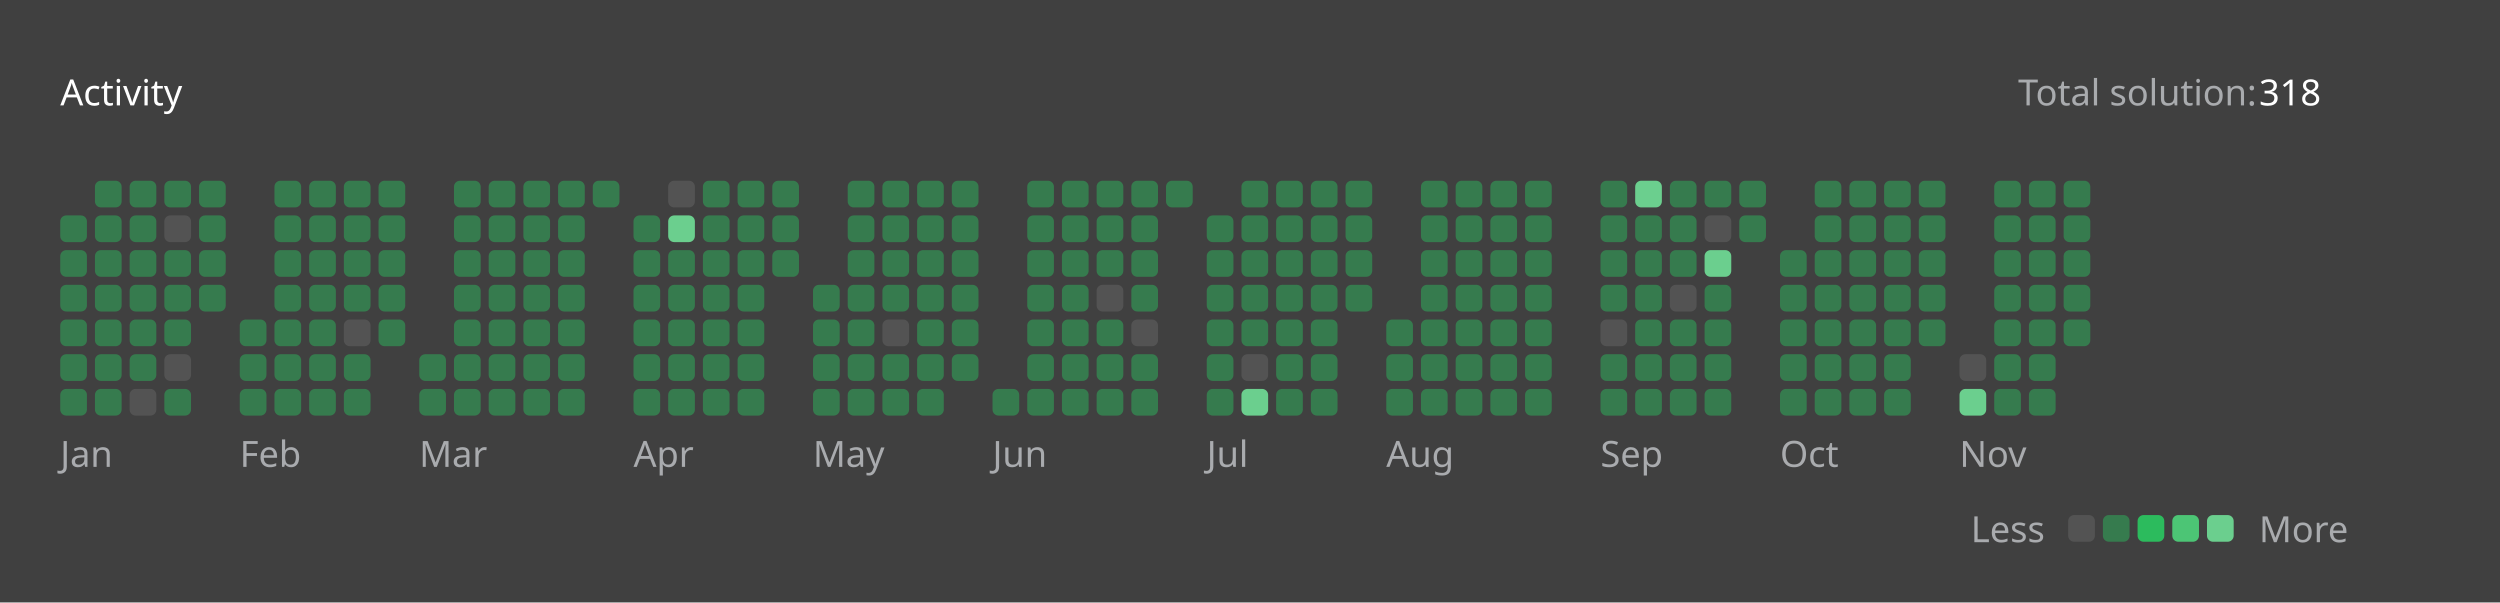
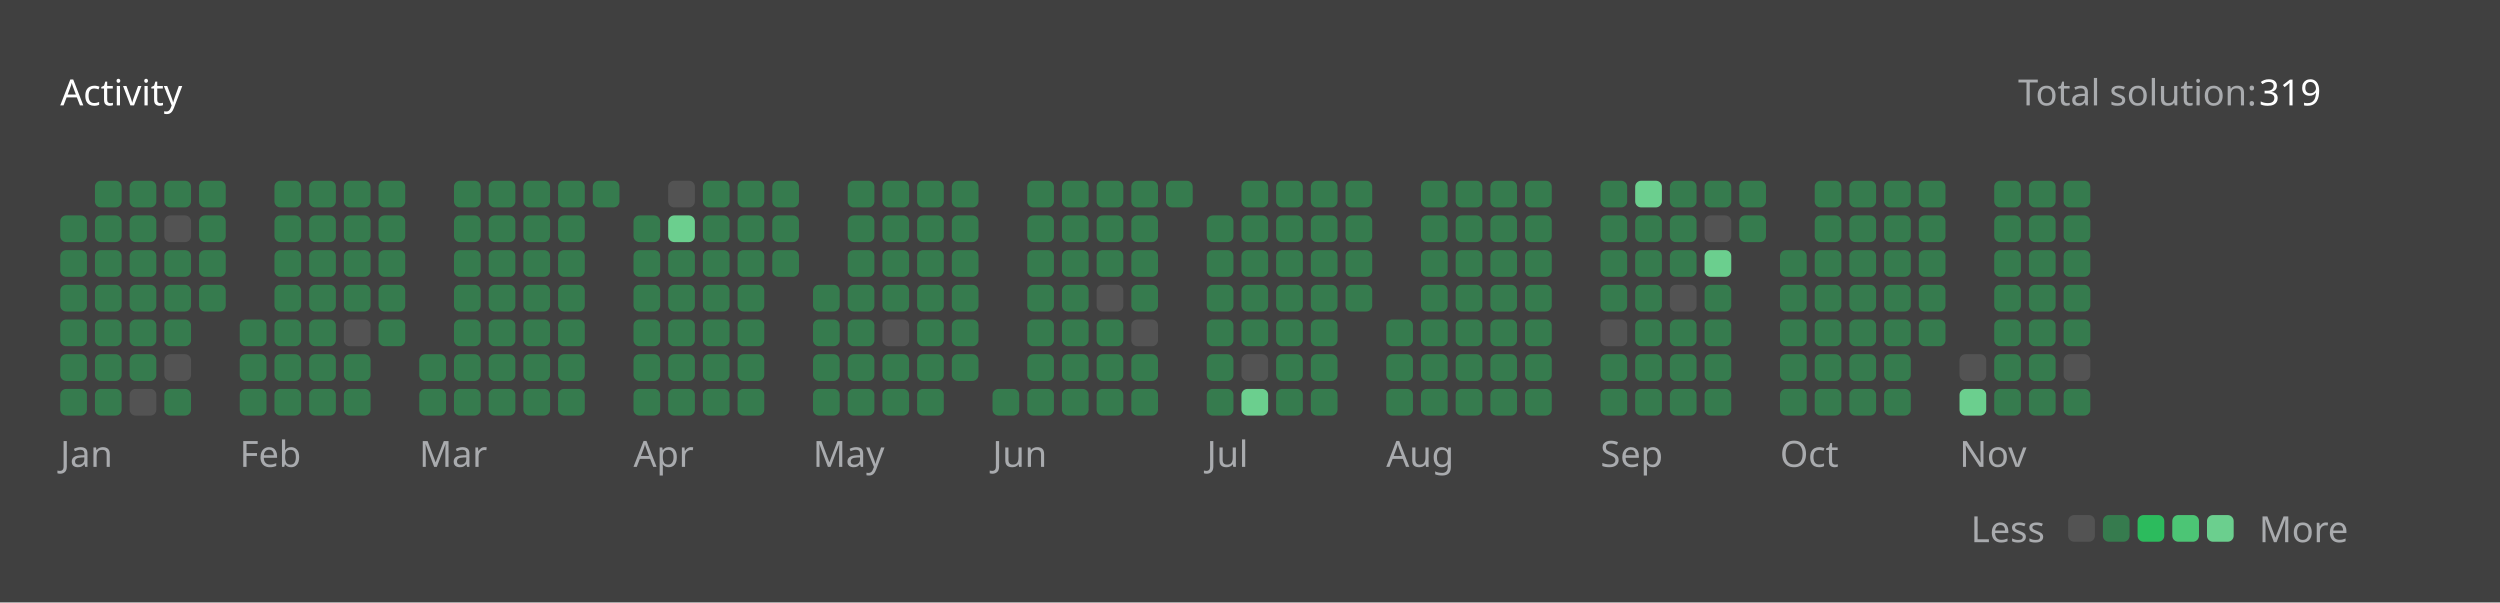
<svg xmlns="http://www.w3.org/2000/svg" version="1.1" height="200" width="830" viewBox="0 0 830 200">
  <style>*{font-family: "Segoe UI", Tahoma, Geneva, Verdana, sans-serif;}</style>
  <style>.title{font-weight: 500;font-size: 1rem;}</style>
  <style>.rotate-90{transform: rotate(-90deg);transform-origin: center;transform-box: fill-box;}</style>
  <style>.state{font-size: .75rem;}</style>
  <style>.light{color: #ffffff;fill: #ffffff;}</style>
  <style>.light-gray{color: #eff2f699;fill: #eff2f699;}</style>
  <style>.dark-gray{color: #ebebf54d;fill: #ebebf54d;}</style>
  <style>.gray{color: #747474;fill: #747474;}</style>
  <style>.orange{color: #ffa116;fill: #ffa116;}</style>
  <style>.background{color: #404040;fill: #404040;}</style>
  <style>.level-1-block{fill: #ffffff1a;}</style>
  <style>.level-2-block{fill: #2cb55d80;}</style>
  <style>.level-3-block{fill: #2cbb5dff;}</style>
  <style>.level-4-block{fill: #4cc575ff;}</style>
  <style>.level-5-block{fill: #6bcf8eff;}</style>
  <rect fill="#404040" x="0" y="0" width="830" height="200" rx="0.5rem" />
  <g text-anchor="start" text-decoration="1" class="title">
    <text x="20" y="35">
      <tspan class="light">Activity</tspan>
      <tspan class="orange" />
    </text>
  </g>
  <g class="state">
    <text x="670" y="35" class="light-gray"> Total solution: </text>
-     <text x="750" y="35" class="light"> 318 </text>
+     <text x="750" y="35" class="light"> 319 </text>
    <text x="678.88" y="180" class="light-gray" text-anchor="end">Less</text>
    <rect x="686.64" y="171" width="8.86" height="8.86" rx="2" ry="2" class="level-1-block" />
    <rect x="698.16" y="171" width="8.86" height="8.86" rx="2" ry="2" class="level-2-block" />
    <rect x="709.68" y="171" width="8.86" height="8.86" rx="2" ry="2" class="level-3-block" />
    <rect x="721.2" y="171" width="8.86" height="8.86" rx="2" ry="2" class="level-4-block" />
    <rect x="732.72" y="171" width="8.86" height="8.86" rx="2" ry="2" class="level-5-block" />
    <text x="750" y="180" class="light-gray">More</text>
  </g>
  <g x="20" y="60">
    <g x="20" y="60">
      <g x="20.0" y="60">
        <rect x="20.0" y="71.52" width="8.86" height="8.86" rx="2" ry="2" class="level-2-block" />
        <rect x="20.0" y="83.04" width="8.86" height="8.86" rx="2" ry="2" class="level-2-block" />
        <rect x="20.0" y="94.56" width="8.86" height="8.86" rx="2" ry="2" class="level-2-block" />
        <rect x="20.0" y="106.08" width="8.86" height="8.86" rx="2" ry="2" class="level-2-block" />
        <rect x="20.0" y="117.6" width="8.86" height="8.86" rx="2" ry="2" class="level-2-block" />
        <rect x="20.0" y="129.12" width="8.86" height="8.86" rx="2" ry="2" class="level-2-block" />
      </g>
      <g x="31.52" y="60">
        <rect x="31.52" y="60.0" width="8.86" height="8.86" rx="2" ry="2" class="level-2-block" />
        <rect x="31.52" y="71.52" width="8.86" height="8.86" rx="2" ry="2" class="level-2-block" />
        <rect x="31.52" y="83.04" width="8.86" height="8.86" rx="2" ry="2" class="level-2-block" />
        <rect x="31.52" y="94.56" width="8.86" height="8.86" rx="2" ry="2" class="level-2-block" />
        <rect x="31.52" y="106.08" width="8.86" height="8.86" rx="2" ry="2" class="level-2-block" />
        <rect x="31.52" y="117.6" width="8.86" height="8.86" rx="2" ry="2" class="level-2-block" />
        <rect x="31.52" y="129.12" width="8.86" height="8.86" rx="2" ry="2" class="level-2-block" />
      </g>
      <g x="43.04" y="60">
        <rect x="43.04" y="60.0" width="8.86" height="8.86" rx="2" ry="2" class="level-2-block" />
        <rect x="43.04" y="71.52" width="8.86" height="8.86" rx="2" ry="2" class="level-2-block" />
        <rect x="43.04" y="83.04" width="8.86" height="8.86" rx="2" ry="2" class="level-2-block" />
        <rect x="43.04" y="94.56" width="8.86" height="8.86" rx="2" ry="2" class="level-2-block" />
        <rect x="43.04" y="106.08" width="8.86" height="8.86" rx="2" ry="2" class="level-2-block" />
        <rect x="43.04" y="117.6" width="8.86" height="8.86" rx="2" ry="2" class="level-2-block" />
        <rect x="43.04" y="129.12" width="8.86" height="8.86" rx="2" ry="2" class="level-1-block" />
      </g>
      <g x="54.56" y="60">
        <rect x="54.56" y="60.0" width="8.86" height="8.86" rx="2" ry="2" class="level-2-block" />
        <rect x="54.56" y="71.52" width="8.86" height="8.86" rx="2" ry="2" class="level-1-block" />
        <rect x="54.56" y="83.04" width="8.86" height="8.86" rx="2" ry="2" class="level-2-block" />
        <rect x="54.56" y="94.56" width="8.86" height="8.86" rx="2" ry="2" class="level-2-block" />
        <rect x="54.56" y="106.08" width="8.86" height="8.86" rx="2" ry="2" class="level-2-block" />
        <rect x="54.56" y="117.6" width="8.86" height="8.86" rx="2" ry="2" class="level-1-block" />
        <rect x="54.56" y="129.12" width="8.86" height="8.86" rx="2" ry="2" class="level-2-block" />
      </g>
      <g x="66.08" y="60">
        <rect x="66.08" y="60.0" width="8.86" height="8.86" rx="2" ry="2" class="level-2-block" />
        <rect x="66.08" y="71.52" width="8.86" height="8.86" rx="2" ry="2" class="level-2-block" />
        <rect x="66.08" y="83.04" width="8.86" height="8.86" rx="2" ry="2" class="level-2-block" />
        <rect x="66.08" y="94.56" width="8.86" height="8.86" rx="2" ry="2" class="level-2-block" />
      </g>
      <text x="20.0" y="155" class="light-gray state">Jan</text>
    </g>
  </g>
  <g x="79.6" y="60">
    <g x="79.6" y="60">
      <g x="79.6" y="60">
        <rect x="79.6" y="106.08" width="8.86" height="8.86" rx="2" ry="2" class="level-2-block" />
        <rect x="79.6" y="117.6" width="8.86" height="8.86" rx="2" ry="2" class="level-2-block" />
        <rect x="79.6" y="129.12" width="8.86" height="8.86" rx="2" ry="2" class="level-2-block" />
      </g>
      <g x="91.12" y="60">
        <rect x="91.12" y="60.0" width="8.86" height="8.86" rx="2" ry="2" class="level-2-block" />
        <rect x="91.12" y="71.52" width="8.86" height="8.86" rx="2" ry="2" class="level-2-block" />
        <rect x="91.12" y="83.04" width="8.86" height="8.86" rx="2" ry="2" class="level-2-block" />
        <rect x="91.12" y="94.56" width="8.86" height="8.86" rx="2" ry="2" class="level-2-block" />
        <rect x="91.12" y="106.08" width="8.86" height="8.86" rx="2" ry="2" class="level-2-block" />
        <rect x="91.12" y="117.6" width="8.86" height="8.86" rx="2" ry="2" class="level-2-block" />
        <rect x="91.12" y="129.12" width="8.86" height="8.86" rx="2" ry="2" class="level-2-block" />
      </g>
      <g x="102.64" y="60">
        <rect x="102.64" y="60.0" width="8.86" height="8.86" rx="2" ry="2" class="level-2-block" />
        <rect x="102.64" y="71.52" width="8.86" height="8.86" rx="2" ry="2" class="level-2-block" />
        <rect x="102.64" y="83.04" width="8.86" height="8.86" rx="2" ry="2" class="level-2-block" />
        <rect x="102.64" y="94.56" width="8.86" height="8.86" rx="2" ry="2" class="level-2-block" />
        <rect x="102.64" y="106.08" width="8.86" height="8.86" rx="2" ry="2" class="level-2-block" />
        <rect x="102.64" y="117.6" width="8.86" height="8.86" rx="2" ry="2" class="level-2-block" />
        <rect x="102.64" y="129.12" width="8.86" height="8.86" rx="2" ry="2" class="level-2-block" />
      </g>
      <g x="114.16" y="60">
        <rect x="114.16" y="60.0" width="8.86" height="8.86" rx="2" ry="2" class="level-2-block" />
        <rect x="114.16" y="71.52" width="8.86" height="8.86" rx="2" ry="2" class="level-2-block" />
        <rect x="114.16" y="83.04" width="8.86" height="8.86" rx="2" ry="2" class="level-2-block" />
        <rect x="114.16" y="94.56" width="8.86" height="8.86" rx="2" ry="2" class="level-2-block" />
        <rect x="114.16" y="106.08" width="8.86" height="8.86" rx="2" ry="2" class="level-1-block" />
        <rect x="114.16" y="117.6" width="8.86" height="8.86" rx="2" ry="2" class="level-2-block" />
        <rect x="114.16" y="129.12" width="8.86" height="8.86" rx="2" ry="2" class="level-2-block" />
      </g>
      <g x="125.68" y="60">
        <rect x="125.68" y="60.0" width="8.86" height="8.86" rx="2" ry="2" class="level-2-block" />
        <rect x="125.68" y="71.52" width="8.86" height="8.86" rx="2" ry="2" class="level-2-block" />
        <rect x="125.68" y="83.04" width="8.86" height="8.86" rx="2" ry="2" class="level-2-block" />
        <rect x="125.68" y="94.56" width="8.86" height="8.86" rx="2" ry="2" class="level-2-block" />
        <rect x="125.68" y="106.08" width="8.86" height="8.86" rx="2" ry="2" class="level-2-block" />
      </g>
      <text x="79.6" y="155" class="light-gray state">Feb</text>
    </g>
  </g>
  <g x="139.2" y="60">
    <g x="139.2" y="60">
      <g x="139.2" y="60">
        <rect x="139.2" y="117.6" width="8.86" height="8.86" rx="2" ry="2" class="level-2-block" />
        <rect x="139.2" y="129.12" width="8.86" height="8.86" rx="2" ry="2" class="level-2-block" />
      </g>
      <g x="150.72" y="60">
        <rect x="150.72" y="60.0" width="8.86" height="8.86" rx="2" ry="2" class="level-2-block" />
        <rect x="150.72" y="71.52" width="8.86" height="8.86" rx="2" ry="2" class="level-2-block" />
        <rect x="150.72" y="83.04" width="8.86" height="8.86" rx="2" ry="2" class="level-2-block" />
        <rect x="150.72" y="94.56" width="8.86" height="8.86" rx="2" ry="2" class="level-2-block" />
        <rect x="150.72" y="106.08" width="8.86" height="8.86" rx="2" ry="2" class="level-2-block" />
        <rect x="150.72" y="117.6" width="8.86" height="8.86" rx="2" ry="2" class="level-2-block" />
        <rect x="150.72" y="129.12" width="8.86" height="8.86" rx="2" ry="2" class="level-2-block" />
      </g>
      <g x="162.24" y="60">
        <rect x="162.24" y="60.0" width="8.86" height="8.86" rx="2" ry="2" class="level-2-block" />
        <rect x="162.24" y="71.52" width="8.86" height="8.86" rx="2" ry="2" class="level-2-block" />
        <rect x="162.24" y="83.04" width="8.86" height="8.86" rx="2" ry="2" class="level-2-block" />
        <rect x="162.24" y="94.56" width="8.86" height="8.86" rx="2" ry="2" class="level-2-block" />
        <rect x="162.24" y="106.08" width="8.86" height="8.86" rx="2" ry="2" class="level-2-block" />
        <rect x="162.24" y="117.6" width="8.86" height="8.86" rx="2" ry="2" class="level-2-block" />
        <rect x="162.24" y="129.12" width="8.86" height="8.86" rx="2" ry="2" class="level-2-block" />
      </g>
      <g x="173.76" y="60">
        <rect x="173.76" y="60.0" width="8.86" height="8.86" rx="2" ry="2" class="level-2-block" />
        <rect x="173.76" y="71.52" width="8.86" height="8.86" rx="2" ry="2" class="level-2-block" />
        <rect x="173.76" y="83.04" width="8.86" height="8.86" rx="2" ry="2" class="level-2-block" />
        <rect x="173.76" y="94.56" width="8.86" height="8.86" rx="2" ry="2" class="level-2-block" />
        <rect x="173.76" y="106.08" width="8.86" height="8.86" rx="2" ry="2" class="level-2-block" />
        <rect x="173.76" y="117.6" width="8.86" height="8.86" rx="2" ry="2" class="level-2-block" />
        <rect x="173.76" y="129.12" width="8.86" height="8.86" rx="2" ry="2" class="level-2-block" />
      </g>
      <g x="185.28" y="60">
        <rect x="185.28" y="60.0" width="8.86" height="8.86" rx="2" ry="2" class="level-2-block" />
        <rect x="185.28" y="71.52" width="8.86" height="8.86" rx="2" ry="2" class="level-2-block" />
        <rect x="185.28" y="83.04" width="8.86" height="8.86" rx="2" ry="2" class="level-2-block" />
        <rect x="185.28" y="94.56" width="8.86" height="8.86" rx="2" ry="2" class="level-2-block" />
        <rect x="185.28" y="106.08" width="8.86" height="8.86" rx="2" ry="2" class="level-2-block" />
        <rect x="185.28" y="117.6" width="8.86" height="8.86" rx="2" ry="2" class="level-2-block" />
        <rect x="185.28" y="129.12" width="8.86" height="8.86" rx="2" ry="2" class="level-2-block" />
      </g>
      <g x="196.8" y="60">
        <rect x="196.8" y="60.0" width="8.86" height="8.86" rx="2" ry="2" class="level-2-block" />
      </g>
      <text x="139.2" y="155" class="light-gray state">Mar</text>
    </g>
  </g>
  <g x="210.32" y="60">
    <g x="210.32" y="60">
      <g x="210.32" y="60">
        <rect x="210.32" y="71.52" width="8.86" height="8.86" rx="2" ry="2" class="level-2-block" />
        <rect x="210.32" y="83.04" width="8.86" height="8.86" rx="2" ry="2" class="level-2-block" />
        <rect x="210.32" y="94.56" width="8.86" height="8.86" rx="2" ry="2" class="level-2-block" />
        <rect x="210.32" y="106.08" width="8.86" height="8.86" rx="2" ry="2" class="level-2-block" />
        <rect x="210.32" y="117.6" width="8.86" height="8.86" rx="2" ry="2" class="level-2-block" />
        <rect x="210.32" y="129.12" width="8.86" height="8.86" rx="2" ry="2" class="level-2-block" />
      </g>
      <g x="221.84" y="60">
        <rect x="221.84" y="60.0" width="8.86" height="8.86" rx="2" ry="2" class="level-1-block" />
        <rect x="221.84" y="71.52" width="8.86" height="8.86" rx="2" ry="2" class="level-5-block" />
        <rect x="221.84" y="83.04" width="8.86" height="8.86" rx="2" ry="2" class="level-2-block" />
        <rect x="221.84" y="94.56" width="8.86" height="8.86" rx="2" ry="2" class="level-2-block" />
        <rect x="221.84" y="106.08" width="8.86" height="8.86" rx="2" ry="2" class="level-2-block" />
        <rect x="221.84" y="117.6" width="8.86" height="8.86" rx="2" ry="2" class="level-2-block" />
        <rect x="221.84" y="129.12" width="8.86" height="8.86" rx="2" ry="2" class="level-2-block" />
      </g>
      <g x="233.36" y="60">
        <rect x="233.36" y="60.0" width="8.86" height="8.86" rx="2" ry="2" class="level-2-block" />
        <rect x="233.36" y="71.52" width="8.86" height="8.86" rx="2" ry="2" class="level-2-block" />
        <rect x="233.36" y="83.04" width="8.86" height="8.86" rx="2" ry="2" class="level-2-block" />
        <rect x="233.36" y="94.56" width="8.86" height="8.86" rx="2" ry="2" class="level-2-block" />
        <rect x="233.36" y="106.08" width="8.86" height="8.86" rx="2" ry="2" class="level-2-block" />
        <rect x="233.36" y="117.6" width="8.86" height="8.86" rx="2" ry="2" class="level-2-block" />
        <rect x="233.36" y="129.12" width="8.86" height="8.86" rx="2" ry="2" class="level-2-block" />
      </g>
      <g x="244.88" y="60">
        <rect x="244.88" y="60.0" width="8.86" height="8.86" rx="2" ry="2" class="level-2-block" />
        <rect x="244.88" y="71.52" width="8.86" height="8.86" rx="2" ry="2" class="level-2-block" />
        <rect x="244.88" y="83.04" width="8.86" height="8.86" rx="2" ry="2" class="level-2-block" />
        <rect x="244.88" y="94.56" width="8.86" height="8.86" rx="2" ry="2" class="level-2-block" />
        <rect x="244.88" y="106.08" width="8.86" height="8.86" rx="2" ry="2" class="level-2-block" />
        <rect x="244.88" y="117.6" width="8.86" height="8.86" rx="2" ry="2" class="level-2-block" />
        <rect x="244.88" y="129.12" width="8.86" height="8.86" rx="2" ry="2" class="level-2-block" />
      </g>
      <g x="256.4" y="60">
        <rect x="256.4" y="60.0" width="8.86" height="8.86" rx="2" ry="2" class="level-2-block" />
        <rect x="256.4" y="71.52" width="8.86" height="8.86" rx="2" ry="2" class="level-2-block" />
        <rect x="256.4" y="83.04" width="8.86" height="8.86" rx="2" ry="2" class="level-2-block" />
      </g>
      <text x="210.32" y="155" class="light-gray state">Apr</text>
    </g>
  </g>
  <g x="269.92" y="60">
    <g x="269.92" y="60">
      <g x="269.92" y="60">
        <rect x="269.92" y="94.56" width="8.86" height="8.86" rx="2" ry="2" class="level-2-block" />
        <rect x="269.92" y="106.08" width="8.86" height="8.86" rx="2" ry="2" class="level-2-block" />
        <rect x="269.92" y="117.6" width="8.86" height="8.86" rx="2" ry="2" class="level-2-block" />
        <rect x="269.92" y="129.12" width="8.86" height="8.86" rx="2" ry="2" class="level-2-block" />
      </g>
      <g x="281.44" y="60">
        <rect x="281.44" y="60.0" width="8.86" height="8.86" rx="2" ry="2" class="level-2-block" />
        <rect x="281.44" y="71.52" width="8.86" height="8.86" rx="2" ry="2" class="level-2-block" />
        <rect x="281.44" y="83.04" width="8.86" height="8.86" rx="2" ry="2" class="level-2-block" />
        <rect x="281.44" y="94.56" width="8.86" height="8.86" rx="2" ry="2" class="level-2-block" />
        <rect x="281.44" y="106.08" width="8.86" height="8.86" rx="2" ry="2" class="level-2-block" />
        <rect x="281.44" y="117.6" width="8.86" height="8.86" rx="2" ry="2" class="level-2-block" />
        <rect x="281.44" y="129.12" width="8.86" height="8.86" rx="2" ry="2" class="level-2-block" />
      </g>
      <g x="292.96" y="60">
        <rect x="292.96" y="60.0" width="8.86" height="8.86" rx="2" ry="2" class="level-2-block" />
        <rect x="292.96" y="71.52" width="8.86" height="8.86" rx="2" ry="2" class="level-2-block" />
        <rect x="292.96" y="83.04" width="8.86" height="8.86" rx="2" ry="2" class="level-2-block" />
        <rect x="292.96" y="94.56" width="8.86" height="8.86" rx="2" ry="2" class="level-2-block" />
        <rect x="292.96" y="106.08" width="8.86" height="8.86" rx="2" ry="2" class="level-1-block" />
        <rect x="292.96" y="117.6" width="8.86" height="8.86" rx="2" ry="2" class="level-2-block" />
        <rect x="292.96" y="129.12" width="8.86" height="8.86" rx="2" ry="2" class="level-2-block" />
      </g>
      <g x="304.48" y="60">
        <rect x="304.48" y="60.0" width="8.86" height="8.86" rx="2" ry="2" class="level-2-block" />
        <rect x="304.48" y="71.52" width="8.86" height="8.86" rx="2" ry="2" class="level-2-block" />
        <rect x="304.48" y="83.04" width="8.86" height="8.86" rx="2" ry="2" class="level-2-block" />
        <rect x="304.48" y="94.56" width="8.86" height="8.86" rx="2" ry="2" class="level-2-block" />
        <rect x="304.48" y="106.08" width="8.86" height="8.86" rx="2" ry="2" class="level-2-block" />
        <rect x="304.48" y="117.6" width="8.86" height="8.86" rx="2" ry="2" class="level-2-block" />
        <rect x="304.48" y="129.12" width="8.86" height="8.86" rx="2" ry="2" class="level-2-block" />
      </g>
      <g x="316" y="60">
        <rect x="316" y="60.0" width="8.86" height="8.86" rx="2" ry="2" class="level-2-block" />
        <rect x="316" y="71.52" width="8.86" height="8.86" rx="2" ry="2" class="level-2-block" />
        <rect x="316" y="83.04" width="8.86" height="8.86" rx="2" ry="2" class="level-2-block" />
        <rect x="316" y="94.56" width="8.86" height="8.86" rx="2" ry="2" class="level-2-block" />
        <rect x="316" y="106.08" width="8.86" height="8.86" rx="2" ry="2" class="level-2-block" />
        <rect x="316" y="117.6" width="8.86" height="8.86" rx="2" ry="2" class="level-2-block" />
      </g>
      <text x="269.92" y="155" class="light-gray state">May</text>
    </g>
  </g>
  <g x="329.52" y="60">
    <g x="329.52" y="60">
      <g x="329.52" y="60">
        <rect x="329.52" y="129.12" width="8.86" height="8.86" rx="2" ry="2" class="level-2-block" />
      </g>
      <g x="341.04" y="60">
        <rect x="341.04" y="60.0" width="8.86" height="8.86" rx="2" ry="2" class="level-2-block" />
        <rect x="341.04" y="71.52" width="8.86" height="8.86" rx="2" ry="2" class="level-2-block" />
        <rect x="341.04" y="83.04" width="8.86" height="8.86" rx="2" ry="2" class="level-2-block" />
        <rect x="341.04" y="94.56" width="8.86" height="8.86" rx="2" ry="2" class="level-2-block" />
        <rect x="341.04" y="106.08" width="8.86" height="8.86" rx="2" ry="2" class="level-2-block" />
        <rect x="341.04" y="117.6" width="8.86" height="8.86" rx="2" ry="2" class="level-2-block" />
        <rect x="341.04" y="129.12" width="8.86" height="8.86" rx="2" ry="2" class="level-2-block" />
      </g>
      <g x="352.56" y="60">
        <rect x="352.56" y="60.0" width="8.86" height="8.86" rx="2" ry="2" class="level-2-block" />
        <rect x="352.56" y="71.52" width="8.86" height="8.86" rx="2" ry="2" class="level-2-block" />
        <rect x="352.56" y="83.04" width="8.86" height="8.86" rx="2" ry="2" class="level-2-block" />
        <rect x="352.56" y="94.56" width="8.86" height="8.86" rx="2" ry="2" class="level-2-block" />
        <rect x="352.56" y="106.08" width="8.86" height="8.86" rx="2" ry="2" class="level-2-block" />
        <rect x="352.56" y="117.6" width="8.86" height="8.86" rx="2" ry="2" class="level-2-block" />
        <rect x="352.56" y="129.12" width="8.86" height="8.86" rx="2" ry="2" class="level-2-block" />
      </g>
      <g x="364.08" y="60">
        <rect x="364.08" y="60.0" width="8.86" height="8.86" rx="2" ry="2" class="level-2-block" />
        <rect x="364.08" y="71.52" width="8.86" height="8.86" rx="2" ry="2" class="level-2-block" />
        <rect x="364.08" y="83.04" width="8.86" height="8.86" rx="2" ry="2" class="level-2-block" />
        <rect x="364.08" y="94.56" width="8.86" height="8.86" rx="2" ry="2" class="level-1-block" />
        <rect x="364.08" y="106.08" width="8.86" height="8.86" rx="2" ry="2" class="level-2-block" />
        <rect x="364.08" y="117.6" width="8.86" height="8.86" rx="2" ry="2" class="level-2-block" />
        <rect x="364.08" y="129.12" width="8.86" height="8.86" rx="2" ry="2" class="level-2-block" />
      </g>
      <g x="375.6" y="60">
        <rect x="375.6" y="60.0" width="8.86" height="8.86" rx="2" ry="2" class="level-2-block" />
        <rect x="375.6" y="71.52" width="8.86" height="8.86" rx="2" ry="2" class="level-2-block" />
        <rect x="375.6" y="83.04" width="8.86" height="8.86" rx="2" ry="2" class="level-2-block" />
        <rect x="375.6" y="94.56" width="8.86" height="8.86" rx="2" ry="2" class="level-2-block" />
        <rect x="375.6" y="106.08" width="8.86" height="8.86" rx="2" ry="2" class="level-1-block" />
        <rect x="375.6" y="117.6" width="8.86" height="8.86" rx="2" ry="2" class="level-2-block" />
        <rect x="375.6" y="129.12" width="8.86" height="8.86" rx="2" ry="2" class="level-2-block" />
      </g>
      <g x="387.12" y="60">
        <rect x="387.12" y="60.0" width="8.86" height="8.86" rx="2" ry="2" class="level-2-block" />
      </g>
      <text x="329.52" y="155" class="light-gray state">Jun</text>
    </g>
  </g>
  <g x="400.64" y="60">
    <g x="400.64" y="60">
      <g x="400.64" y="60">
        <rect x="400.64" y="71.52" width="8.86" height="8.86" rx="2" ry="2" class="level-2-block" />
        <rect x="400.64" y="83.04" width="8.86" height="8.86" rx="2" ry="2" class="level-2-block" />
        <rect x="400.64" y="94.56" width="8.86" height="8.86" rx="2" ry="2" class="level-2-block" />
        <rect x="400.64" y="106.08" width="8.86" height="8.86" rx="2" ry="2" class="level-2-block" />
        <rect x="400.64" y="117.6" width="8.86" height="8.86" rx="2" ry="2" class="level-2-block" />
        <rect x="400.64" y="129.12" width="8.86" height="8.86" rx="2" ry="2" class="level-2-block" />
      </g>
      <g x="412.16" y="60">
        <rect x="412.16" y="60.0" width="8.86" height="8.86" rx="2" ry="2" class="level-2-block" />
        <rect x="412.16" y="71.52" width="8.86" height="8.86" rx="2" ry="2" class="level-2-block" />
        <rect x="412.16" y="83.04" width="8.86" height="8.86" rx="2" ry="2" class="level-2-block" />
        <rect x="412.16" y="94.56" width="8.86" height="8.86" rx="2" ry="2" class="level-2-block" />
        <rect x="412.16" y="106.08" width="8.86" height="8.86" rx="2" ry="2" class="level-2-block" />
        <rect x="412.16" y="117.6" width="8.86" height="8.86" rx="2" ry="2" class="level-1-block" />
        <rect x="412.16" y="129.12" width="8.86" height="8.86" rx="2" ry="2" class="level-5-block" />
      </g>
      <g x="423.68" y="60">
        <rect x="423.68" y="60.0" width="8.86" height="8.86" rx="2" ry="2" class="level-2-block" />
        <rect x="423.68" y="71.52" width="8.86" height="8.86" rx="2" ry="2" class="level-2-block" />
        <rect x="423.68" y="83.04" width="8.86" height="8.86" rx="2" ry="2" class="level-2-block" />
        <rect x="423.68" y="94.56" width="8.86" height="8.86" rx="2" ry="2" class="level-2-block" />
        <rect x="423.68" y="106.08" width="8.86" height="8.86" rx="2" ry="2" class="level-2-block" />
        <rect x="423.68" y="117.6" width="8.86" height="8.86" rx="2" ry="2" class="level-2-block" />
        <rect x="423.68" y="129.12" width="8.86" height="8.86" rx="2" ry="2" class="level-2-block" />
      </g>
      <g x="435.2" y="60">
        <rect x="435.2" y="60.0" width="8.86" height="8.86" rx="2" ry="2" class="level-2-block" />
        <rect x="435.2" y="71.52" width="8.86" height="8.86" rx="2" ry="2" class="level-2-block" />
        <rect x="435.2" y="83.04" width="8.86" height="8.86" rx="2" ry="2" class="level-2-block" />
        <rect x="435.2" y="94.56" width="8.86" height="8.86" rx="2" ry="2" class="level-2-block" />
        <rect x="435.2" y="106.08" width="8.86" height="8.86" rx="2" ry="2" class="level-2-block" />
        <rect x="435.2" y="117.6" width="8.86" height="8.86" rx="2" ry="2" class="level-2-block" />
        <rect x="435.2" y="129.12" width="8.86" height="8.86" rx="2" ry="2" class="level-2-block" />
      </g>
      <g x="446.72" y="60">
        <rect x="446.72" y="60.0" width="8.86" height="8.86" rx="2" ry="2" class="level-2-block" />
        <rect x="446.72" y="71.52" width="8.86" height="8.86" rx="2" ry="2" class="level-2-block" />
        <rect x="446.72" y="83.04" width="8.86" height="8.86" rx="2" ry="2" class="level-2-block" />
        <rect x="446.72" y="94.56" width="8.86" height="8.86" rx="2" ry="2" class="level-2-block" />
      </g>
      <text x="400.64" y="155" class="light-gray state">Jul</text>
    </g>
  </g>
  <g x="460.24" y="60">
    <g x="460.24" y="60">
      <g x="460.24" y="60">
        <rect x="460.24" y="106.08" width="8.86" height="8.86" rx="2" ry="2" class="level-2-block" />
        <rect x="460.24" y="117.6" width="8.86" height="8.86" rx="2" ry="2" class="level-2-block" />
        <rect x="460.24" y="129.12" width="8.86" height="8.86" rx="2" ry="2" class="level-2-block" />
      </g>
      <g x="471.76" y="60">
        <rect x="471.76" y="60.0" width="8.86" height="8.86" rx="2" ry="2" class="level-2-block" />
        <rect x="471.76" y="71.52" width="8.86" height="8.86" rx="2" ry="2" class="level-2-block" />
        <rect x="471.76" y="83.04" width="8.86" height="8.86" rx="2" ry="2" class="level-2-block" />
        <rect x="471.76" y="94.56" width="8.86" height="8.86" rx="2" ry="2" class="level-2-block" />
        <rect x="471.76" y="106.08" width="8.86" height="8.86" rx="2" ry="2" class="level-2-block" />
        <rect x="471.76" y="117.6" width="8.86" height="8.86" rx="2" ry="2" class="level-2-block" />
        <rect x="471.76" y="129.12" width="8.86" height="8.86" rx="2" ry="2" class="level-2-block" />
      </g>
      <g x="483.28" y="60">
        <rect x="483.28" y="60.0" width="8.86" height="8.86" rx="2" ry="2" class="level-2-block" />
        <rect x="483.28" y="71.52" width="8.86" height="8.86" rx="2" ry="2" class="level-2-block" />
        <rect x="483.28" y="83.04" width="8.86" height="8.86" rx="2" ry="2" class="level-2-block" />
        <rect x="483.28" y="94.56" width="8.86" height="8.86" rx="2" ry="2" class="level-2-block" />
        <rect x="483.28" y="106.08" width="8.86" height="8.86" rx="2" ry="2" class="level-2-block" />
        <rect x="483.28" y="117.6" width="8.86" height="8.86" rx="2" ry="2" class="level-2-block" />
        <rect x="483.28" y="129.12" width="8.86" height="8.86" rx="2" ry="2" class="level-2-block" />
      </g>
      <g x="494.8" y="60">
        <rect x="494.8" y="60.0" width="8.86" height="8.86" rx="2" ry="2" class="level-2-block" />
        <rect x="494.8" y="71.52" width="8.86" height="8.86" rx="2" ry="2" class="level-2-block" />
        <rect x="494.8" y="83.04" width="8.86" height="8.86" rx="2" ry="2" class="level-2-block" />
        <rect x="494.8" y="94.56" width="8.86" height="8.86" rx="2" ry="2" class="level-2-block" />
        <rect x="494.8" y="106.08" width="8.86" height="8.86" rx="2" ry="2" class="level-2-block" />
        <rect x="494.8" y="117.6" width="8.86" height="8.86" rx="2" ry="2" class="level-2-block" />
        <rect x="494.8" y="129.12" width="8.86" height="8.86" rx="2" ry="2" class="level-2-block" />
      </g>
      <g x="506.32" y="60">
        <rect x="506.32" y="60.0" width="8.86" height="8.86" rx="2" ry="2" class="level-2-block" />
        <rect x="506.32" y="71.52" width="8.86" height="8.86" rx="2" ry="2" class="level-2-block" />
        <rect x="506.32" y="83.04" width="8.86" height="8.86" rx="2" ry="2" class="level-2-block" />
        <rect x="506.32" y="94.56" width="8.86" height="8.86" rx="2" ry="2" class="level-2-block" />
        <rect x="506.32" y="106.08" width="8.86" height="8.86" rx="2" ry="2" class="level-2-block" />
        <rect x="506.32" y="117.6" width="8.86" height="8.86" rx="2" ry="2" class="level-2-block" />
        <rect x="506.32" y="129.12" width="8.86" height="8.86" rx="2" ry="2" class="level-2-block" />
      </g>
      <text x="460.24" y="155" class="light-gray state">Aug</text>
    </g>
  </g>
  <g x="531.36" y="60">
    <g x="531.36" y="60">
      <g x="531.36" y="60">
        <rect x="531.36" y="60.0" width="8.86" height="8.86" rx="2" ry="2" class="level-2-block" />
        <rect x="531.36" y="71.52" width="8.86" height="8.86" rx="2" ry="2" class="level-2-block" />
        <rect x="531.36" y="83.04" width="8.86" height="8.86" rx="2" ry="2" class="level-2-block" />
        <rect x="531.36" y="94.56" width="8.86" height="8.86" rx="2" ry="2" class="level-2-block" />
        <rect x="531.36" y="106.08" width="8.86" height="8.86" rx="2" ry="2" class="level-1-block" />
        <rect x="531.36" y="117.6" width="8.86" height="8.86" rx="2" ry="2" class="level-2-block" />
        <rect x="531.36" y="129.12" width="8.86" height="8.86" rx="2" ry="2" class="level-2-block" />
      </g>
      <g x="542.88" y="60">
        <rect x="542.88" y="60.0" width="8.86" height="8.86" rx="2" ry="2" class="level-5-block" />
        <rect x="542.88" y="71.52" width="8.86" height="8.86" rx="2" ry="2" class="level-2-block" />
        <rect x="542.88" y="83.04" width="8.86" height="8.86" rx="2" ry="2" class="level-2-block" />
        <rect x="542.88" y="94.56" width="8.86" height="8.86" rx="2" ry="2" class="level-2-block" />
        <rect x="542.88" y="106.08" width="8.86" height="8.86" rx="2" ry="2" class="level-2-block" />
        <rect x="542.88" y="117.6" width="8.86" height="8.86" rx="2" ry="2" class="level-2-block" />
        <rect x="542.88" y="129.12" width="8.86" height="8.86" rx="2" ry="2" class="level-2-block" />
      </g>
      <g x="554.4" y="60">
        <rect x="554.4" y="60.0" width="8.86" height="8.86" rx="2" ry="2" class="level-2-block" />
        <rect x="554.4" y="71.52" width="8.86" height="8.86" rx="2" ry="2" class="level-2-block" />
        <rect x="554.4" y="83.04" width="8.86" height="8.86" rx="2" ry="2" class="level-2-block" />
        <rect x="554.4" y="94.56" width="8.86" height="8.86" rx="2" ry="2" class="level-1-block" />
        <rect x="554.4" y="106.08" width="8.86" height="8.86" rx="2" ry="2" class="level-2-block" />
        <rect x="554.4" y="117.6" width="8.86" height="8.86" rx="2" ry="2" class="level-2-block" />
        <rect x="554.4" y="129.12" width="8.86" height="8.86" rx="2" ry="2" class="level-2-block" />
      </g>
      <g x="565.92" y="60">
        <rect x="565.92" y="60.0" width="8.86" height="8.86" rx="2" ry="2" class="level-2-block" />
        <rect x="565.92" y="71.52" width="8.86" height="8.86" rx="2" ry="2" class="level-1-block" />
        <rect x="565.92" y="83.04" width="8.86" height="8.86" rx="2" ry="2" class="level-5-block" />
        <rect x="565.92" y="94.56" width="8.86" height="8.86" rx="2" ry="2" class="level-2-block" />
        <rect x="565.92" y="106.08" width="8.86" height="8.86" rx="2" ry="2" class="level-2-block" />
        <rect x="565.92" y="117.6" width="8.86" height="8.86" rx="2" ry="2" class="level-2-block" />
        <rect x="565.92" y="129.12" width="8.86" height="8.86" rx="2" ry="2" class="level-2-block" />
      </g>
      <g x="577.44" y="60">
        <rect x="577.44" y="60.0" width="8.86" height="8.86" rx="2" ry="2" class="level-2-block" />
        <rect x="577.44" y="71.52" width="8.86" height="8.86" rx="2" ry="2" class="level-2-block" />
      </g>
      <text x="531.36" y="155" class="light-gray state">Sep</text>
    </g>
  </g>
  <g x="590.96" y="60">
    <g x="590.96" y="60">
      <g x="590.96" y="60">
        <rect x="590.96" y="83.04" width="8.86" height="8.86" rx="2" ry="2" class="level-2-block" />
        <rect x="590.96" y="94.56" width="8.86" height="8.86" rx="2" ry="2" class="level-2-block" />
        <rect x="590.96" y="106.08" width="8.86" height="8.86" rx="2" ry="2" class="level-2-block" />
        <rect x="590.96" y="117.6" width="8.86" height="8.86" rx="2" ry="2" class="level-2-block" />
        <rect x="590.96" y="129.12" width="8.86" height="8.86" rx="2" ry="2" class="level-2-block" />
      </g>
      <g x="602.48" y="60">
        <rect x="602.48" y="60.0" width="8.86" height="8.86" rx="2" ry="2" class="level-2-block" />
        <rect x="602.48" y="71.52" width="8.86" height="8.86" rx="2" ry="2" class="level-2-block" />
        <rect x="602.48" y="83.04" width="8.86" height="8.86" rx="2" ry="2" class="level-2-block" />
        <rect x="602.48" y="94.56" width="8.86" height="8.86" rx="2" ry="2" class="level-2-block" />
        <rect x="602.48" y="106.08" width="8.86" height="8.86" rx="2" ry="2" class="level-2-block" />
        <rect x="602.48" y="117.6" width="8.86" height="8.86" rx="2" ry="2" class="level-2-block" />
        <rect x="602.48" y="129.12" width="8.86" height="8.86" rx="2" ry="2" class="level-2-block" />
      </g>
      <g x="614.0" y="60">
        <rect x="614.0" y="60.0" width="8.86" height="8.86" rx="2" ry="2" class="level-2-block" />
        <rect x="614.0" y="71.52" width="8.86" height="8.86" rx="2" ry="2" class="level-2-block" />
        <rect x="614.0" y="83.04" width="8.86" height="8.86" rx="2" ry="2" class="level-2-block" />
        <rect x="614.0" y="94.56" width="8.86" height="8.86" rx="2" ry="2" class="level-2-block" />
        <rect x="614.0" y="106.08" width="8.86" height="8.86" rx="2" ry="2" class="level-2-block" />
        <rect x="614.0" y="117.6" width="8.86" height="8.86" rx="2" ry="2" class="level-2-block" />
        <rect x="614.0" y="129.12" width="8.86" height="8.86" rx="2" ry="2" class="level-2-block" />
      </g>
      <g x="625.52" y="60">
        <rect x="625.52" y="60.0" width="8.86" height="8.86" rx="2" ry="2" class="level-2-block" />
        <rect x="625.52" y="71.52" width="8.86" height="8.86" rx="2" ry="2" class="level-2-block" />
        <rect x="625.52" y="83.04" width="8.86" height="8.86" rx="2" ry="2" class="level-2-block" />
        <rect x="625.52" y="94.56" width="8.86" height="8.86" rx="2" ry="2" class="level-2-block" />
        <rect x="625.52" y="106.08" width="8.86" height="8.86" rx="2" ry="2" class="level-2-block" />
        <rect x="625.52" y="117.6" width="8.86" height="8.86" rx="2" ry="2" class="level-2-block" />
        <rect x="625.52" y="129.12" width="8.86" height="8.86" rx="2" ry="2" class="level-2-block" />
      </g>
      <g x="637.04" y="60">
        <rect x="637.04" y="60.0" width="8.86" height="8.86" rx="2" ry="2" class="level-2-block" />
        <rect x="637.04" y="71.52" width="8.86" height="8.86" rx="2" ry="2" class="level-2-block" />
        <rect x="637.04" y="83.04" width="8.86" height="8.86" rx="2" ry="2" class="level-2-block" />
        <rect x="637.04" y="94.56" width="8.86" height="8.86" rx="2" ry="2" class="level-2-block" />
        <rect x="637.04" y="106.08" width="8.86" height="8.86" rx="2" ry="2" class="level-2-block" />
      </g>
      <text x="590.96" y="155" class="light-gray state">Oct</text>
    </g>
  </g>
  <g x="650.56" y="60">
    <g x="650.56" y="60">
      <g x="650.56" y="60">
        <rect x="650.56" y="117.6" width="8.86" height="8.86" rx="2" ry="2" class="level-1-block" />
        <rect x="650.56" y="129.12" width="8.86" height="8.86" rx="2" ry="2" class="level-5-block" />
      </g>
      <g x="662.08" y="60">
        <rect x="662.08" y="60.0" width="8.86" height="8.86" rx="2" ry="2" class="level-2-block" />
        <rect x="662.08" y="71.52" width="8.86" height="8.86" rx="2" ry="2" class="level-2-block" />
        <rect x="662.08" y="83.04" width="8.86" height="8.86" rx="2" ry="2" class="level-2-block" />
        <rect x="662.08" y="94.56" width="8.86" height="8.86" rx="2" ry="2" class="level-2-block" />
        <rect x="662.08" y="106.08" width="8.86" height="8.86" rx="2" ry="2" class="level-2-block" />
        <rect x="662.08" y="117.6" width="8.86" height="8.86" rx="2" ry="2" class="level-2-block" />
        <rect x="662.08" y="129.12" width="8.86" height="8.86" rx="2" ry="2" class="level-2-block" />
      </g>
      <g x="673.6" y="60">
        <rect x="673.6" y="60.0" width="8.86" height="8.86" rx="2" ry="2" class="level-2-block" />
        <rect x="673.6" y="71.52" width="8.86" height="8.86" rx="2" ry="2" class="level-2-block" />
        <rect x="673.6" y="83.04" width="8.86" height="8.86" rx="2" ry="2" class="level-2-block" />
        <rect x="673.6" y="94.56" width="8.86" height="8.86" rx="2" ry="2" class="level-2-block" />
        <rect x="673.6" y="106.08" width="8.86" height="8.86" rx="2" ry="2" class="level-2-block" />
        <rect x="673.6" y="117.6" width="8.86" height="8.86" rx="2" ry="2" class="level-2-block" />
        <rect x="673.6" y="129.12" width="8.86" height="8.86" rx="2" ry="2" class="level-2-block" />
      </g>
      <g x="685.12" y="60">
        <rect x="685.12" y="60.0" width="8.86" height="8.86" rx="2" ry="2" class="level-2-block" />
        <rect x="685.12" y="71.52" width="8.86" height="8.86" rx="2" ry="2" class="level-2-block" />
        <rect x="685.12" y="83.04" width="8.86" height="8.86" rx="2" ry="2" class="level-2-block" />
        <rect x="685.12" y="94.56" width="8.86" height="8.86" rx="2" ry="2" class="level-2-block" />
        <rect x="685.12" y="106.08" width="8.86" height="8.86" rx="2" ry="2" class="level-2-block" />
+         <rect x="685.12" y="117.6" width="8.86" height="8.86" rx="2" ry="2" class="level-1-block" />
+         <rect x="685.12" y="129.12" width="8.86" height="8.86" rx="2" ry="2" class="level-2-block" />
      </g>
      <text x="650.56" y="155" class="light-gray state">Nov</text>
    </g>
  </g>
</svg>
